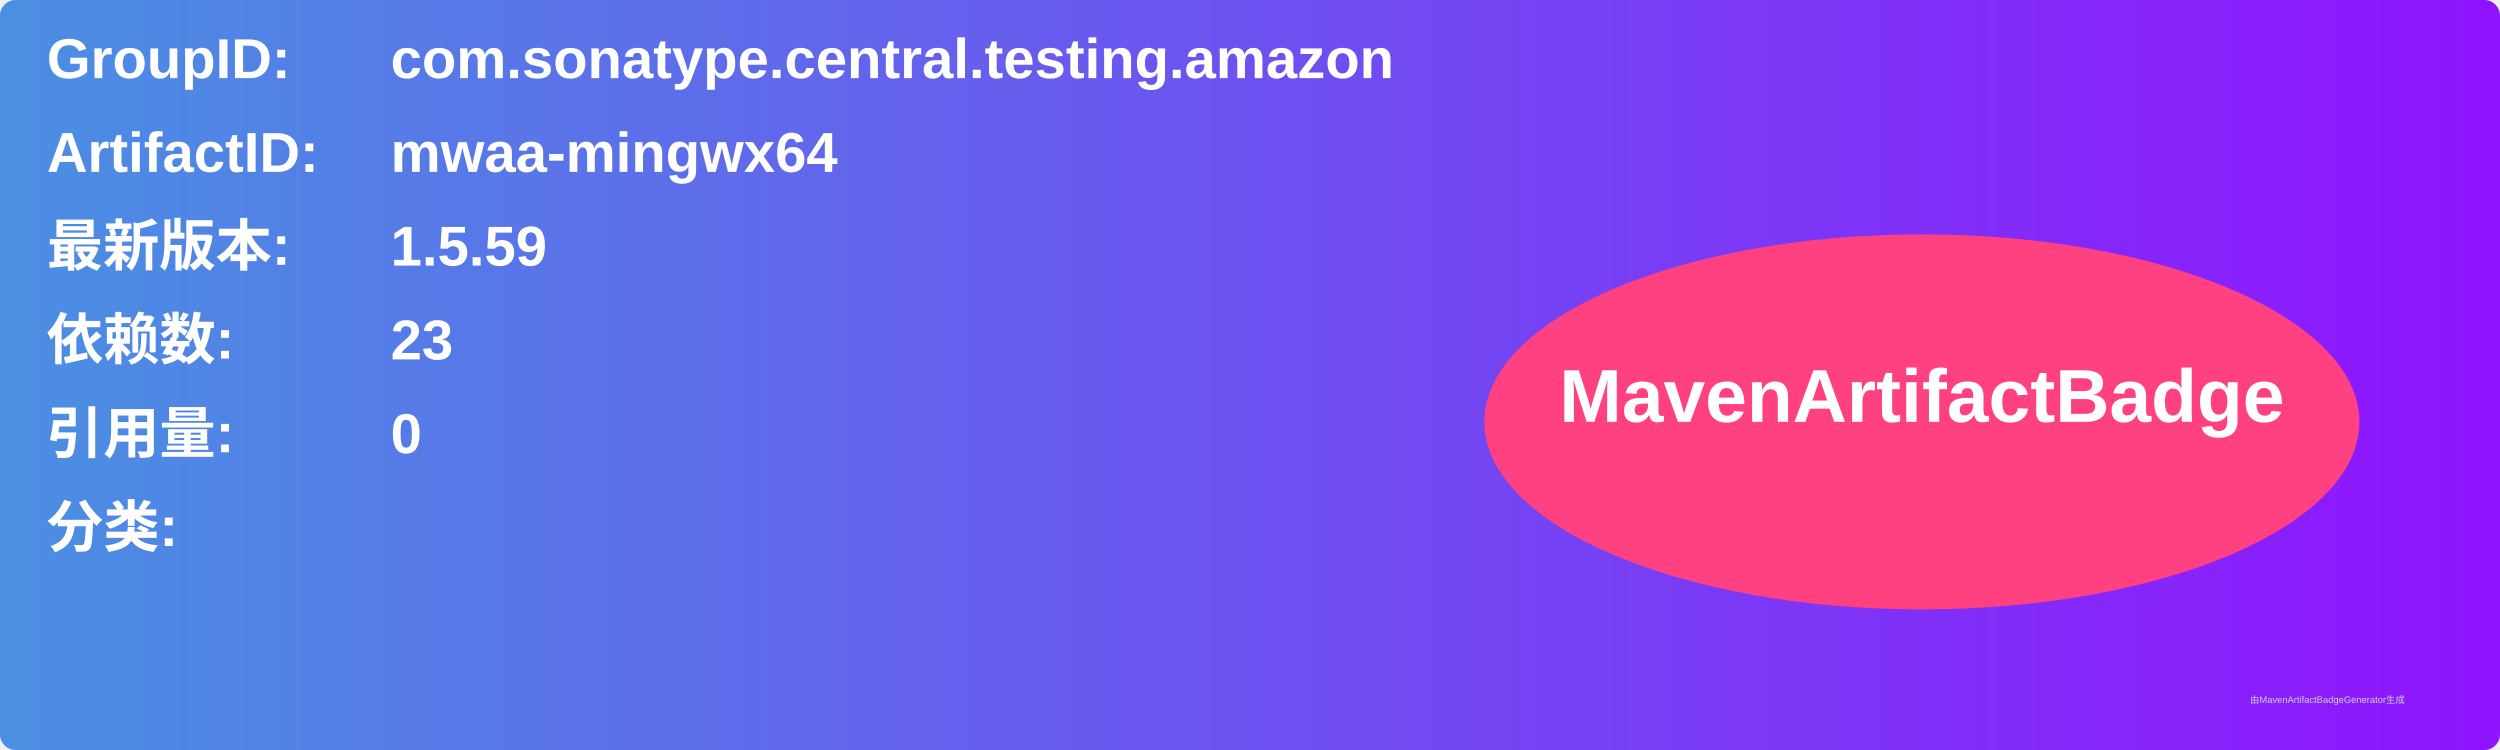
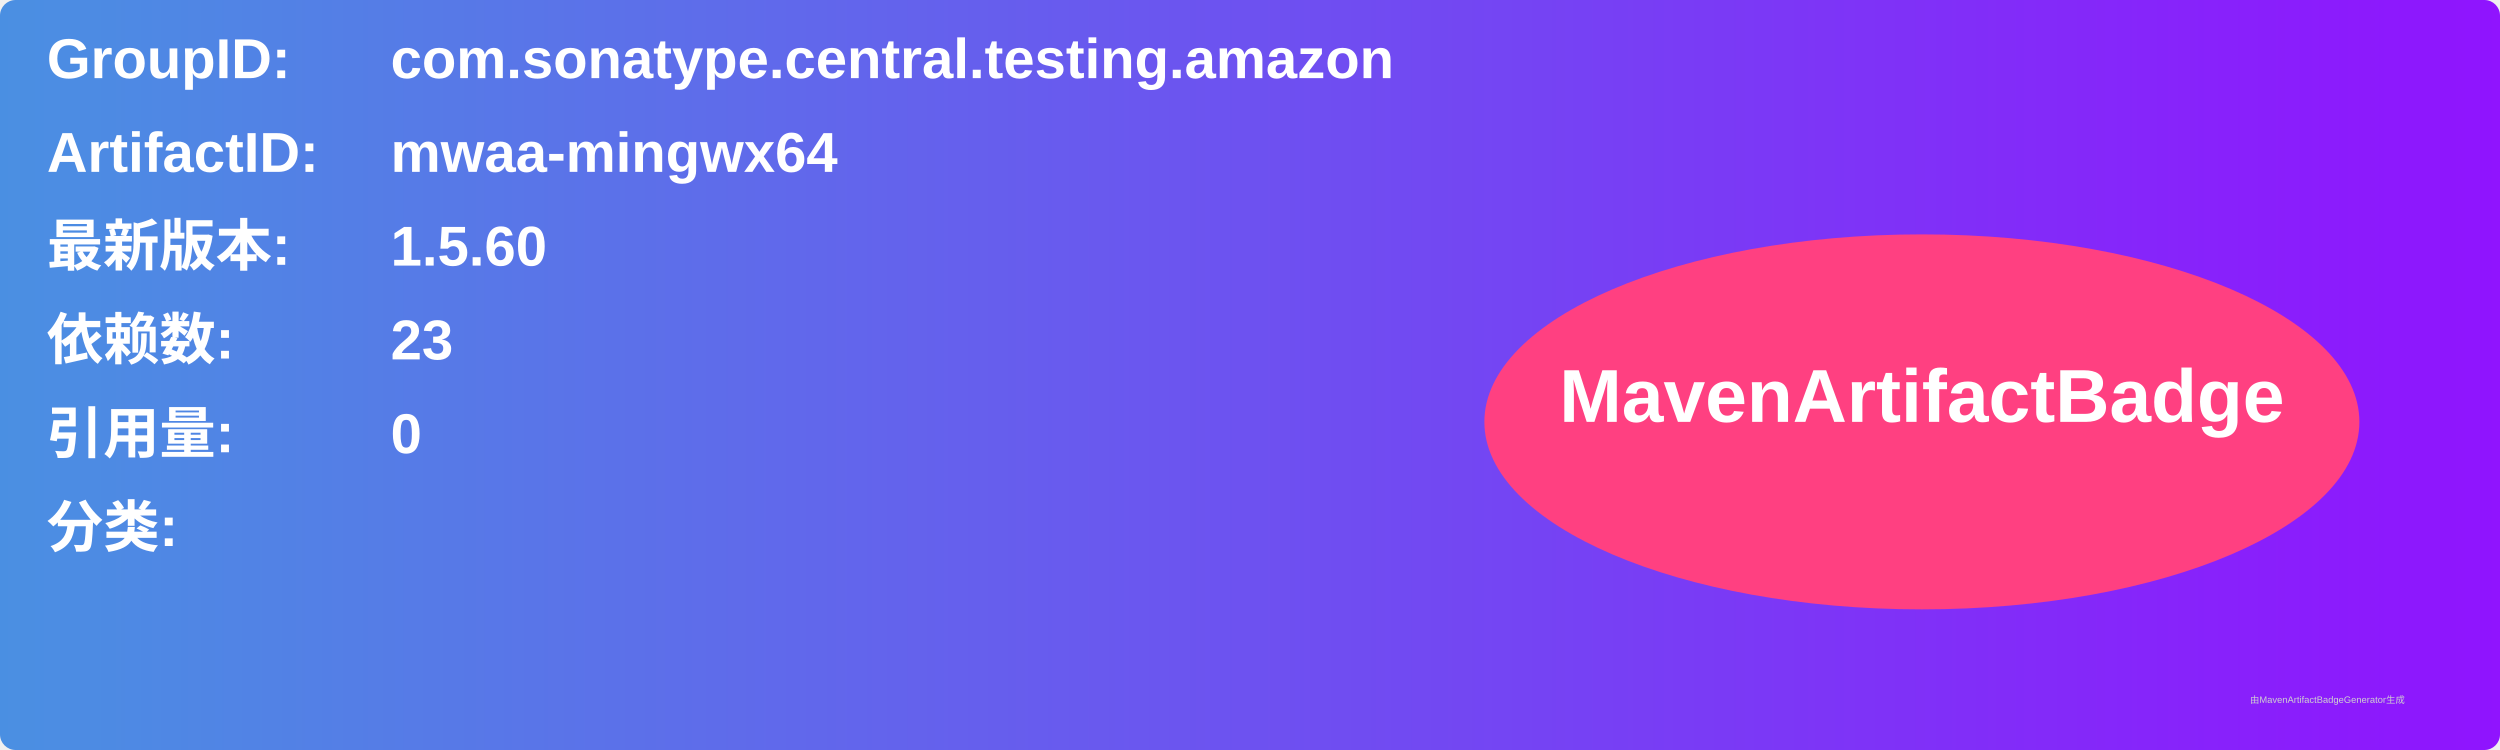
<svg xmlns="http://www.w3.org/2000/svg" width="800" height="240" viewBox="0 0 800 240">
  <linearGradient id="grad" x1="0%" y1="0%" x2="100%" y2="0%">
    <stop offset="0%" stop-color="#4a90e2" />
    <stop offset="100%" stop-color="#9013fe" />
  </linearGradient>
  <rect width="100%" height="100%" rx="5" ry="5" fill="url(#grad)" />
  <g transform="translate(15, 15)">
    <text x="0" y="10" font-family="Arial" font-size="18" fill="white" font-weight="bold" width="260">GroupID:</text>
    <text x="110" y="10" font-family="Arial" font-size="18" fill="white" font-weight="bold" width="460">com.sonatype.central.testing.amazon</text>
    <text x="0" y="40" font-family="Arial" font-size="18" fill="white" font-weight="bold" width="260">ArtifactID:</text>
    <text x="110" y="40" font-family="Arial" font-size="18" fill="white" font-weight="bold" width="460">mwaa-mingwx64</text>
    <text x="0" y="70" font-family="Arial" font-size="18" fill="white" font-weight="bold">最新版本:</text>
    <text x="110" y="70" font-family="Arial" font-size="18" fill="white" font-weight="bold">
-       <tspan font-weight="bold">1.5.59</tspan>
+       <tspan font-weight="bold">1.5.60</tspan>
    </text>
    <text x="0" y="100" font-family="Arial" font-size="18" fill="white" font-weight="bold">依赖数: </text>
    <text x="110" y="100" font-family="Arial" font-size="18" fill="white">
      <tspan font-weight="bold">23</tspan>
    </text>
    <text x="0" y="130" font-family="Arial" font-size="18" fill="white" font-weight="bold">引用量: </text>
    <text x="110" y="130" font-family="Arial" font-size="18" fill="white">
      <tspan font-weight="bold">0</tspan>
    </text>
    <text x="0" y="160" font-family="Arial" font-size="18" fill="white" font-weight="bold">分类:</text>
    <text x="10" y="190" font-family="Arial" font-size="10" fill="white">
      <tspan font-weight="bold" />
    </text>
    <ellipse cx="600" cy="120" rx="140" ry="60" fill="#ff4081" />
    <text x="600" y="120" text-anchor="middle" font-family="Arial" font-size="24" fill="white" font-weight="bold">MavenArtifactBadge</text>
  </g>
  <text x="720" y="225" font-family="Arial" font-size="3" fill="#d0d0d0">由MavenArtifactBadgeGenerator生成</text>
</svg>
